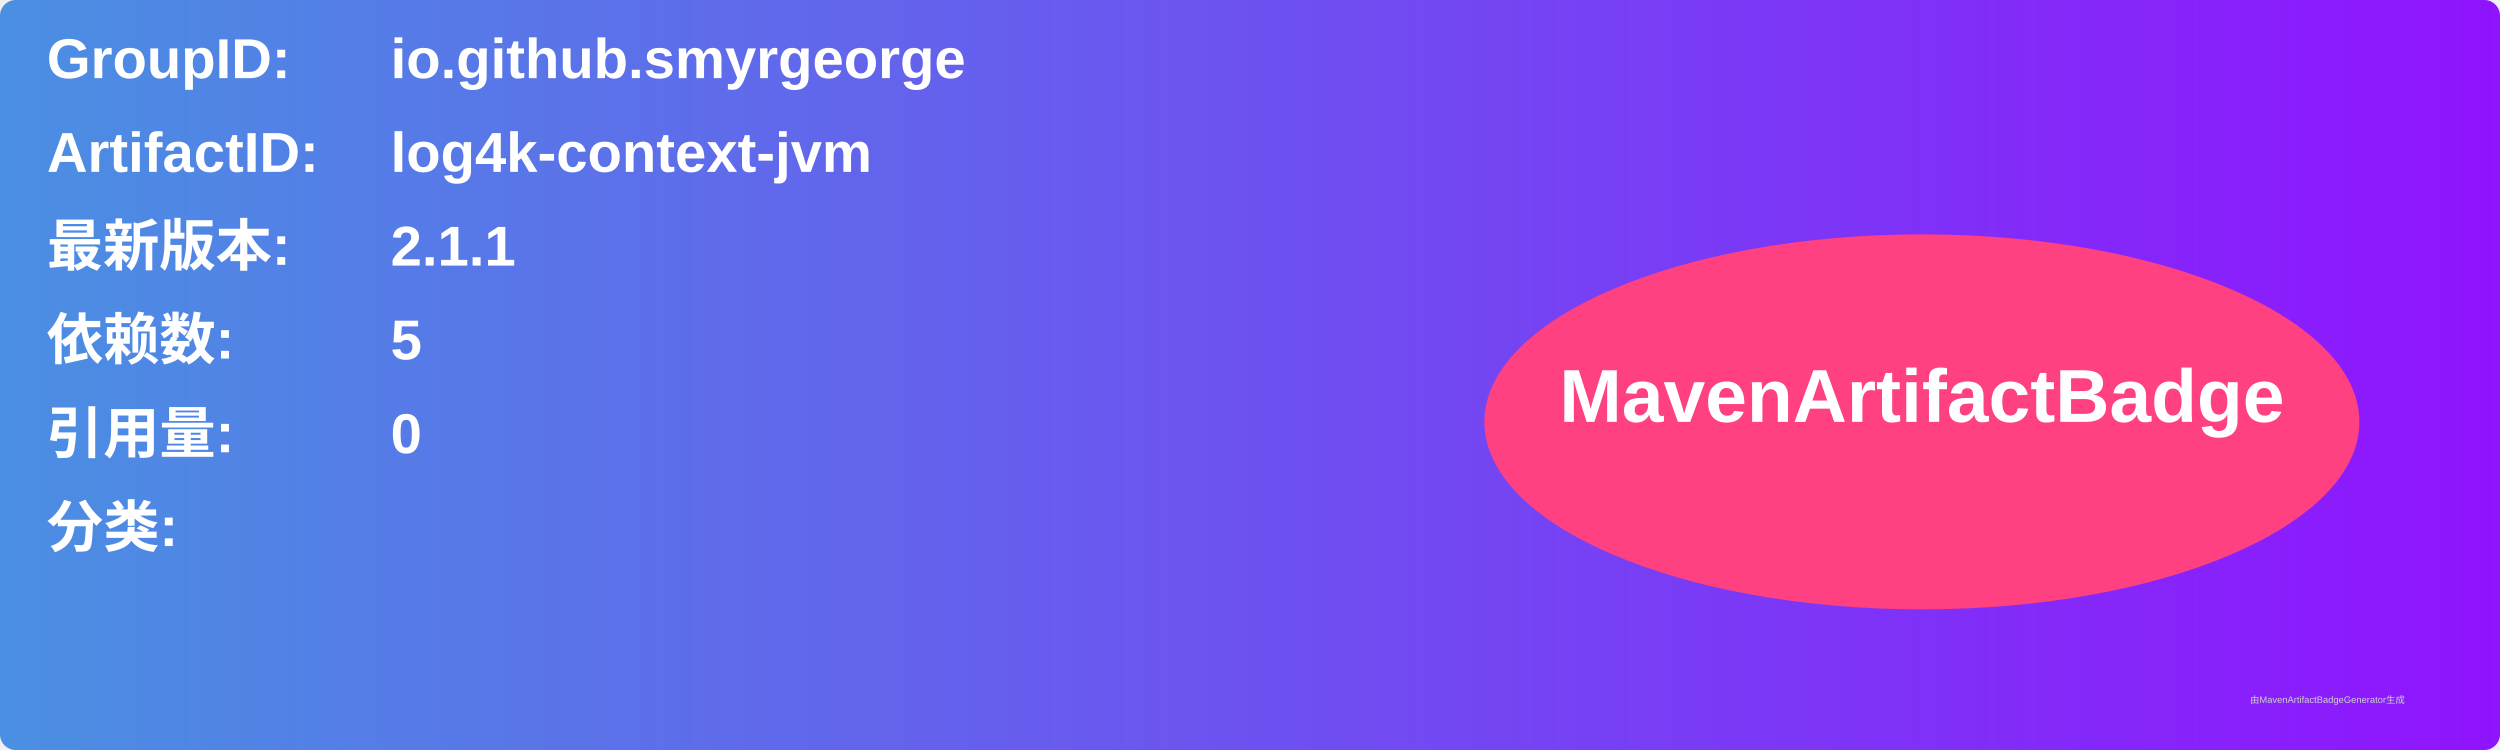
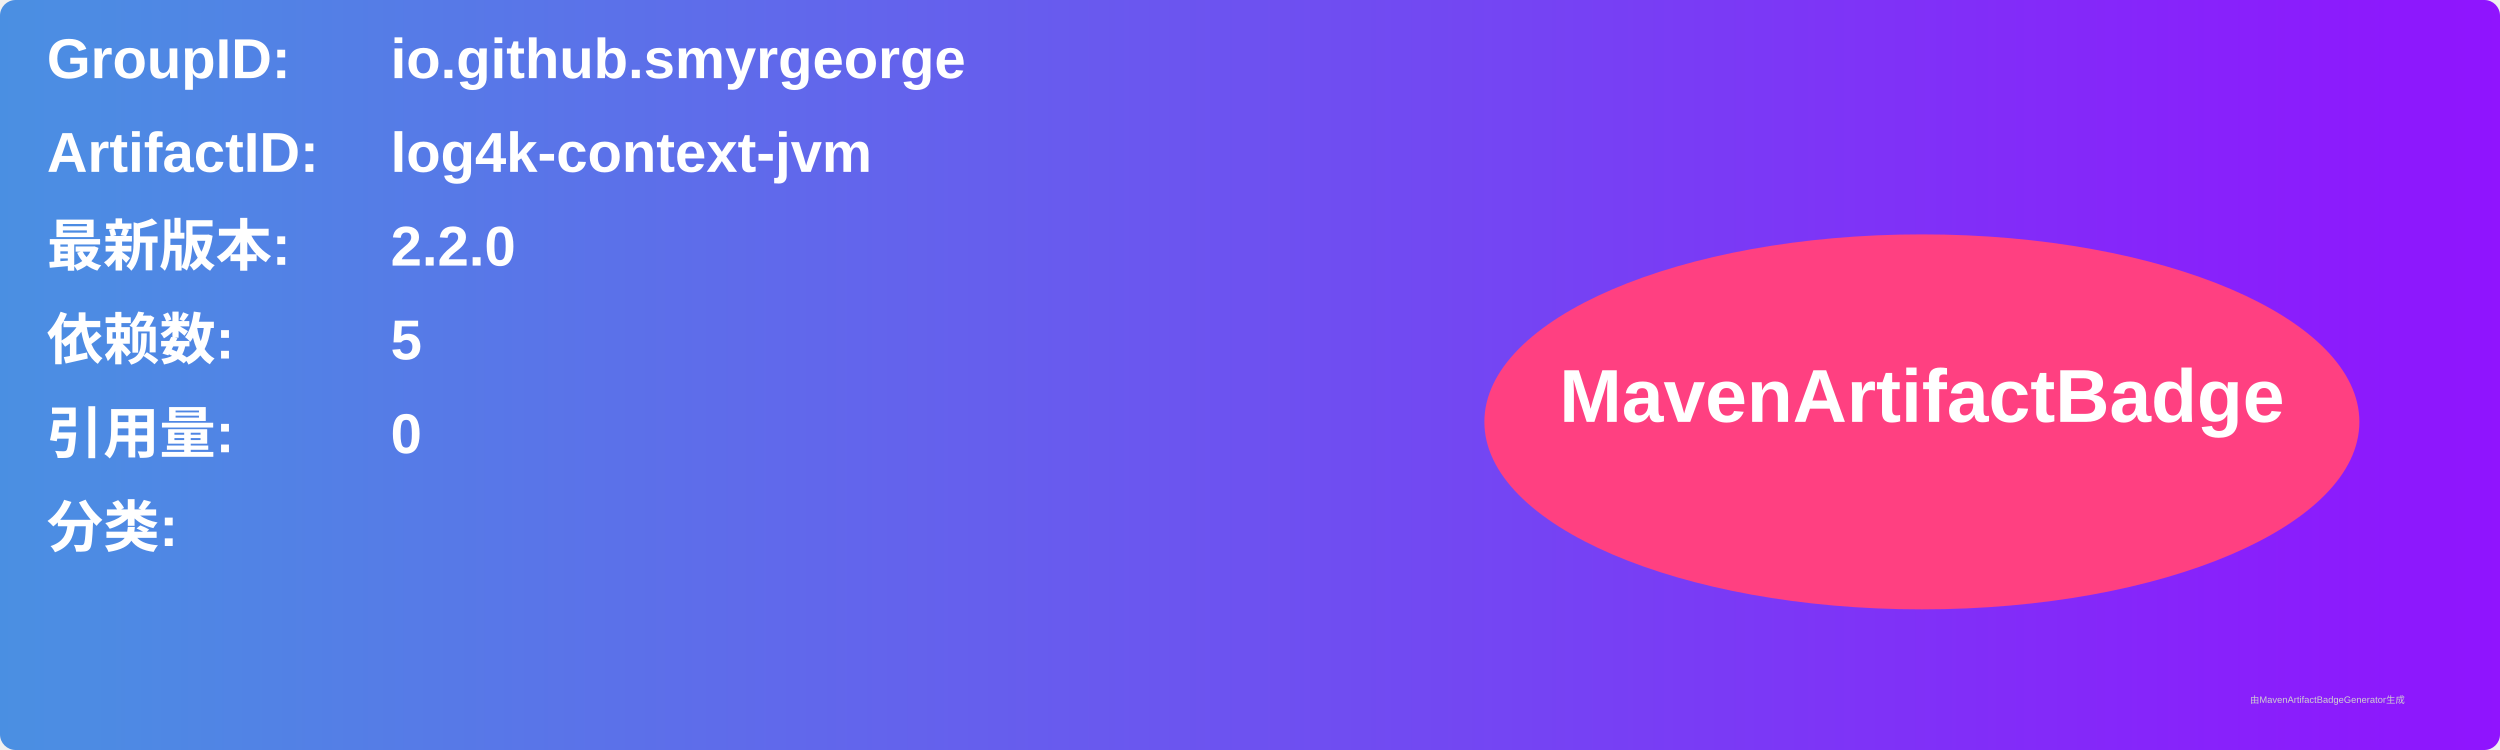
<svg xmlns="http://www.w3.org/2000/svg" width="800" height="240" viewBox="0 0 800 240">
  <linearGradient id="grad" x1="0%" y1="0%" x2="100%" y2="0%">
    <stop offset="0%" stop-color="#4a90e2" />
    <stop offset="100%" stop-color="#9013fe" />
  </linearGradient>
  <rect width="100%" height="100%" rx="5" ry="5" fill="url(#grad)" />
  <g transform="translate(15, 15)">
    <text x="0" y="10" font-family="Arial" font-size="18" fill="white" font-weight="bold" width="260">GroupID:</text>
    <text x="110" y="10" font-family="Arial" font-size="18" fill="white" font-weight="bold" width="460">io.github.smyrgeorge</text>
    <text x="0" y="40" font-family="Arial" font-size="18" fill="white" font-weight="bold" width="260">ArtifactID:</text>
    <text x="110" y="40" font-family="Arial" font-size="18" fill="white" font-weight="bold" width="460">log4k-context-jvm</text>
    <text x="0" y="70" font-family="Arial" font-size="18" fill="white" font-weight="bold">最新版本:</text>
    <text x="110" y="70" font-family="Arial" font-size="18" fill="white" font-weight="bold">
-       <tspan font-weight="bold">2.1.1</tspan>
+       <tspan font-weight="bold">2.2.0</tspan>
    </text>
    <text x="0" y="100" font-family="Arial" font-size="18" fill="white" font-weight="bold">依赖数: </text>
    <text x="110" y="100" font-family="Arial" font-size="18" fill="white">
      <tspan font-weight="bold">5</tspan>
    </text>
    <text x="0" y="130" font-family="Arial" font-size="18" fill="white" font-weight="bold">引用量: </text>
    <text x="110" y="130" font-family="Arial" font-size="18" fill="white">
      <tspan font-weight="bold">0</tspan>
    </text>
    <text x="0" y="160" font-family="Arial" font-size="18" fill="white" font-weight="bold">分类:</text>
    <text x="10" y="190" font-family="Arial" font-size="10" fill="white">
      <tspan font-weight="bold" />
    </text>
    <ellipse cx="600" cy="120" rx="140" ry="60" fill="#ff4081" />
    <text x="600" y="120" text-anchor="middle" font-family="Arial" font-size="24" fill="white" font-weight="bold">MavenArtifactBadge</text>
  </g>
  <text x="720" y="225" font-family="Arial" font-size="3" fill="#d0d0d0">由MavenArtifactBadgeGenerator生成</text>
</svg>
